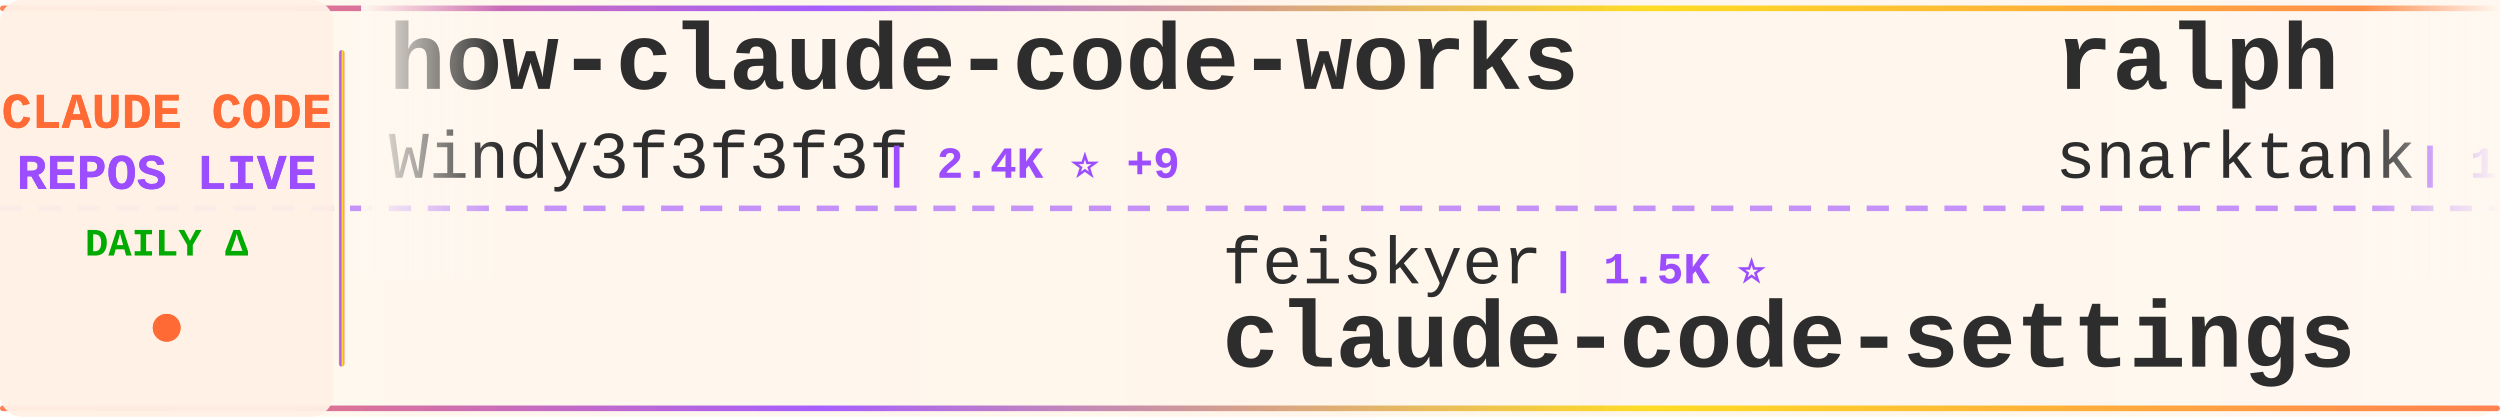
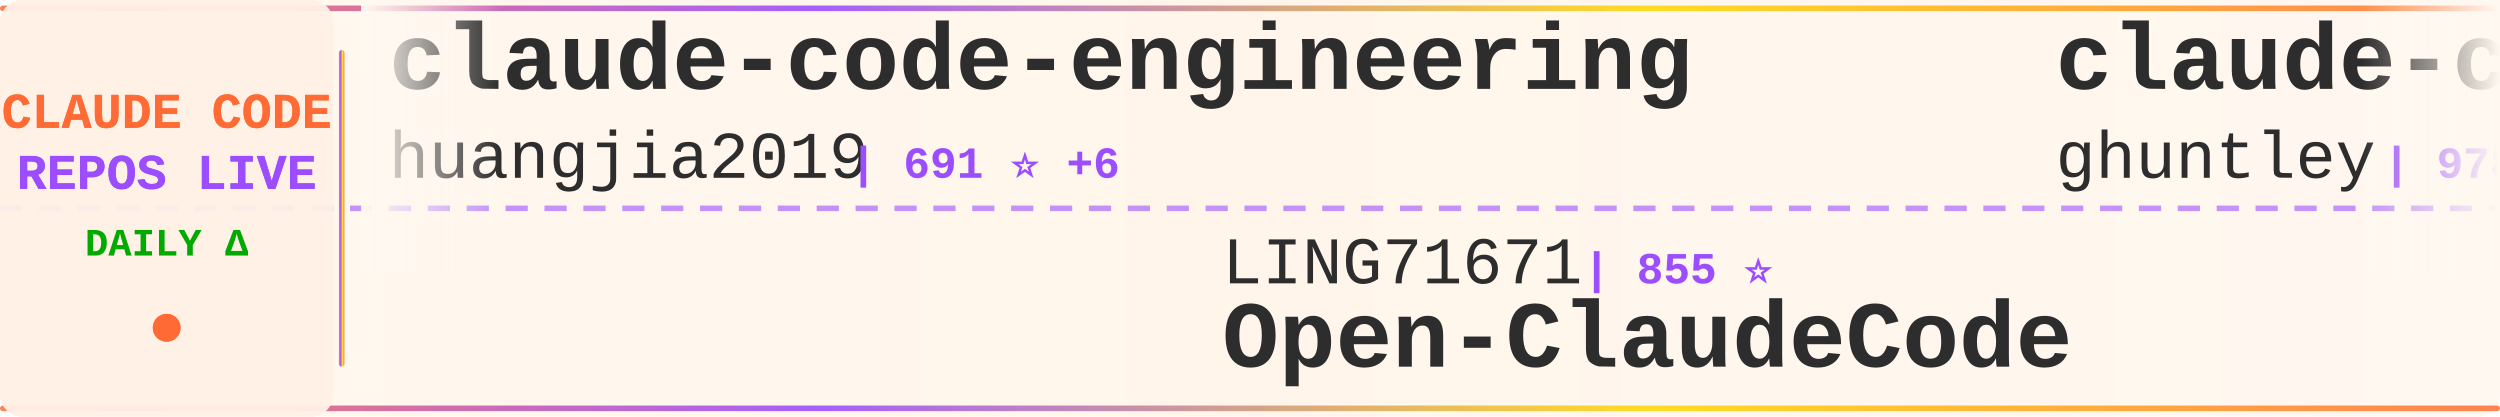
<svg xmlns="http://www.w3.org/2000/svg" width="900" height="150">
  <defs>
    <linearGradient id="tickerBg" x1="0%" y1="0%" x2="100%" y2="0%">
      <stop offset="0%" style="stop-color:#fff8f0;stop-opacity:0.98" />
      <stop offset="50%" style="stop-color:#fff5eb;stop-opacity:1" />
      <stop offset="100%" style="stop-color:#fff8f0;stop-opacity:0.98" />
    </linearGradient>
    <linearGradient id="borderGrad" x1="0%" y1="0%" x2="100%" y2="0%">
      <stop offset="0%" style="stop-color:#FF6B35;stop-opacity:0.85">
        <animate attributeName="stop-opacity" values="0.85;1;0.85" dur="2s" repeatCount="indefinite" />
      </stop>
      <stop offset="33%" style="stop-color:#9C4EFF;stop-opacity:0.9">
        <animate attributeName="stop-opacity" values="0.9;1;0.9" dur="2.2s" repeatCount="indefinite" />
      </stop>
      <stop offset="66%" style="stop-color:#FFD700;stop-opacity:0.85">
        <animate attributeName="stop-opacity" values="0.85;1;0.85" dur="1.8s" repeatCount="indefinite" />
      </stop>
      <stop offset="100%" style="stop-color:#FF6B35;stop-opacity:0.85">
        <animate attributeName="stop-opacity" values="0.85;1;0.85" dur="2s" repeatCount="indefinite" />
      </stop>
    </linearGradient>
    <filter id="textGlow">
      <feGaussianBlur stdDeviation="0.15" result="coloredBlur" />
      <feMerge>
        <feMergeNode in="coloredBlur" />
        <feMergeNode in="SourceGraphic" />
      </feMerge>
    </filter>
    <filter id="metricGlow">
      <feGaussianBlur stdDeviation="0.2" result="coloredBlur" />
      <feMerge>
        <feMergeNode in="coloredBlur" />
        <feMergeNode in="SourceGraphic" />
      </feMerge>
    </filter>
    <linearGradient id="leftFade" x1="0%" y1="0%" x2="100%" y2="0%">
      <stop offset="0%" style="stop-color:#fff8f0;stop-opacity:1" />
      <stop offset="100%" style="stop-color:#fff8f0;stop-opacity:0" />
    </linearGradient>
    <linearGradient id="rightFade" x1="0%" y1="0%" x2="100%" y2="0%">
      <stop offset="0%" style="stop-color:#fff8f0;stop-opacity:0" />
      <stop offset="100%" style="stop-color:#fff8f0;stop-opacity:1" />
    </linearGradient>
  </defs>
  <rect width="900" height="150" fill="url(#tickerBg)" rx="8" />
  <rect x="0" y="2" width="900" height="2" fill="url(#borderGrad)" rx="1" />
  <rect x="0" y="146" width="900" height="2" fill="url(#borderGrad)" rx="1" />
  <line x1="0" y1="75" x2="900" y2="75" stroke="#9C4EFF" stroke-width="2" stroke-dasharray="8 6" opacity="0.6" />
  <rect x="0" y="0" width="120" height="150" fill="#fff0e6" opacity="0.95" rx="8" />
  <text x="60" y="46" font-family="'Courier New', monospace" font-size="18" font-weight="bold" fill="#FF6B35" text-anchor="middle" filter="url(#textGlow)">
    CLAUDE CODE
  </text>
  <text x="60" y="68" font-family="'Courier New', monospace" font-size="18" font-weight="bold" fill="#9C4EFF" text-anchor="middle" filter="url(#textGlow)">
    REPOS LIVE
  </text>
  <text x="60" y="92" font-family="'Courier New', monospace" font-size="14" font-weight="bold" fill="#00aa00" text-anchor="middle">
    DAILY Δ
  </text>
  <circle cx="60" cy="118" r="5" fill="#FF6B35" filter="url(#metricGlow)">
    <animate attributeName="r" values="4;6;4" dur="1.5s" repeatCount="indefinite" />
    <animate attributeName="opacity" values="0.6;1;0.6" dur="1.5s" repeatCount="indefinite" />
  </circle>
  <rect x="122" y="18" width="2" height="114" fill="url(#borderGrad)" rx="1" />
  <clipPath id="tickerClip">
    <rect x="130" y="0" width="770" height="150" />
  </clipPath>
  <g clip-path="url(#tickerClip)">
    <g id="tickerItems">
      <animateTransform attributeName="transform" attributeType="XML" type="translate" from="0 0" to="-3000 0" dur="54s" repeatCount="indefinite" />
      <g transform="translate(0, 0)">
-         <text x="140" y="32" font-family="'Courier New', monospace" font-size="34" font-weight="bold" fill="#2d2d2d">how-claude-code-works</text>
-         <text x="140" y="64" font-family="'Courier New', monospace" font-size="24" font-weight="normal" fill="#2d2d2d" opacity="1.0">Windy3f3f3f3f</text>
-         <text x="318" y="64" font-family="'Courier New', monospace" font-size="16" font-weight="bold" fill="#9C4EFF"> | 2.4K ⭐ +9</text>
+         <text x="140" y="32" font-family="'Courier New', monospace" font-size="34" font-weight="bold" fill="#2d2d2d">claude-code-engineering</text>
+         <text x="140" y="64" font-family="'Courier New', monospace" font-size="24" font-weight="normal" fill="#2d2d2d" opacity="1.0">huangjia2019</text>
+         <text x="306" y="64" font-family="'Courier New', monospace" font-size="16" font-weight="bold" fill="#9C4EFF"> | 691 ⭐ +6</text>
      </g>
      <g transform="translate(300, 0)">
-         <text x="140" y="102" font-family="'Courier New', monospace" font-size="24" font-weight="normal" fill="#2d2d2d" opacity="1.0">feiskyer</text>
-         <text x="258" y="102" font-family="'Courier New', monospace" font-size="16" font-weight="bold" fill="#9C4EFF"> | 1.5K ⭐</text>
-         <text x="140" y="132" font-family="'Courier New', monospace" font-size="34" font-weight="bold" fill="#2d2d2d">claude-code-settings</text>
+         <text x="140" y="102" font-family="'Courier New', monospace" font-size="24" font-weight="normal" fill="#2d2d2d" opacity="1.0">LING71671</text>
+         <text x="270" y="102" font-family="'Courier New', monospace" font-size="16" font-weight="bold" fill="#9C4EFF"> | 855 ⭐</text>
+         <text x="140" y="132" font-family="'Courier New', monospace" font-size="34" font-weight="bold" fill="#2d2d2d">Open-ClaudeCode</text>
      </g>
      <g transform="translate(600, 0)">
-         <text x="140" y="32" font-family="'Courier New', monospace" font-size="34" font-weight="bold" fill="#2d2d2d">ralph</text>
-         <text x="140" y="64" font-family="'Courier New', monospace" font-size="24" font-weight="normal" fill="#2d2d2d" opacity="1.0">snarktank</text>
-         <text x="270" y="64" font-family="'Courier New', monospace" font-size="16" font-weight="bold" fill="#9C4EFF"> | 19.4K ⭐ +53</text>
+         <text x="140" y="32" font-family="'Courier New', monospace" font-size="34" font-weight="bold" fill="#2d2d2d">claude-code-source-code-...</text>
+         <text x="140" y="64" font-family="'Courier New', monospace" font-size="24" font-weight="normal" fill="#2d2d2d" opacity="1.0">ghuntley</text>
+         <text x="258" y="64" font-family="'Courier New', monospace" font-size="16" font-weight="bold" fill="#9C4EFF"> | 978 ⭐</text>
      </g>
      <g transform="translate(900, 0)">
-         <text x="140" y="102" font-family="'Courier New', monospace" font-size="24" font-weight="normal" fill="#2d2d2d" opacity="1.0">1rgs</text>
-         <text x="210" y="102" font-family="'Courier New', monospace" font-size="16" font-weight="bold" fill="#9C4EFF"> | 3.6K ⭐ +2</text>
+         <text x="140" y="102" font-family="'Courier New', monospace" font-size="24" font-weight="normal" fill="#2d2d2d" opacity="1.0">carlvellotti</text>
+         <text x="306" y="102" font-family="'Courier New', monospace" font-size="16" font-weight="bold" fill="#9C4EFF"> | 2.0K ⭐ +1</text>
+         <text x="140" y="132" font-family="'Courier New', monospace" font-size="34" font-weight="bold" fill="#2d2d2d">claude-code-pm-course</text>
+       </g>
+       <g transform="translate(1200, 0)">
+         <text x="140" y="32" font-family="'Courier New', monospace" font-size="34" font-weight="bold" fill="#2d2d2d">Claude-Code</text>
+         <text x="140" y="64" font-family="'Courier New', monospace" font-size="24" font-weight="normal" fill="#2d2d2d" opacity="1.0">pengchengneo</text>
+         <text x="306" y="64" font-family="'Courier New', monospace" font-size="16" font-weight="bold" fill="#9C4EFF"> | 1.4K ⭐ +1</text>
+       </g>
+       <g transform="translate(1500, 0)">
+         <text x="140" y="102" font-family="'Courier New', monospace" font-size="24" font-weight="normal" fill="#2d2d2d" opacity="1.0">lintsinghua</text>
+         <text x="294" y="102" font-family="'Courier New', monospace" font-size="16" font-weight="bold" fill="#9C4EFF"> | 3.4K ⭐ +5</text>
+         <text x="140" y="132" font-family="'Courier New', monospace" font-size="34" font-weight="bold" fill="#2d2d2d">claude-code-book</text>
+       </g>
+       <g transform="translate(1800, 0)">
+         <text x="140" y="32" font-family="'Courier New', monospace" font-size="34" font-weight="bold" fill="#2d2d2d">pi-vs-claude-code</text>
+         <text x="140" y="64" font-family="'Courier New', monospace" font-size="24" font-weight="normal" fill="#2d2d2d" opacity="1.0">disler</text>
+         <text x="234" y="64" font-family="'Courier New', monospace" font-size="16" font-weight="bold" fill="#9C4EFF"> | 1.2K ⭐ +8</text>
+       </g>
+       <g transform="translate(2100, 0)">
+         <text x="140" y="102" font-family="'Courier New', monospace" font-size="24" font-weight="normal" fill="#2d2d2d" opacity="1.0">fuergaosi233</text>
+         <text x="306" y="102" font-family="'Courier New', monospace" font-size="16" font-weight="bold" fill="#9C4EFF"> | 2.6K ⭐ +1</text>
        <text x="140" y="132" font-family="'Courier New', monospace" font-size="34" font-weight="bold" fill="#2d2d2d">claude-code-proxy</text>
      </g>
-       <g transform="translate(1200, 0)">
-         <text x="140" y="32" font-family="'Courier New', monospace" font-size="34" font-weight="bold" fill="#2d2d2d">my-claude-code-setup</text>
-         <text x="140" y="64" font-family="'Courier New', monospace" font-size="24" font-weight="normal" fill="#2d2d2d" opacity="1.0">centminmod</text>
-         <text x="282" y="64" font-family="'Courier New', monospace" font-size="16" font-weight="bold" fill="#9C4EFF"> | 2.3K ⭐ +3</text>
-       </g>
-       <g transform="translate(1500, 0)">
-         <text x="140" y="102" font-family="'Courier New', monospace" font-size="24" font-weight="normal" fill="#2d2d2d" opacity="1.0">Cranot</text>
-         <text x="234" y="102" font-family="'Courier New', monospace" font-size="16" font-weight="bold" fill="#9C4EFF"> | 2.8K ⭐ +2</text>
-         <text x="140" y="132" font-family="'Courier New', monospace" font-size="34" font-weight="bold" fill="#2d2d2d">claude-code-guide</text>
-       </g>
-       <g transform="translate(1800, 0)">
-         <text x="140" y="32" font-family="'Courier New', monospace" font-size="34" font-weight="bold" fill="#2d2d2d">skills</text>
-         <text x="140" y="64" font-family="'Courier New', monospace" font-size="24" font-weight="normal" fill="#2d2d2d" opacity="1.0">anthropics</text>
-         <text x="282" y="64" font-family="'Courier New', monospace" font-size="16" font-weight="bold" fill="#9C4EFF"> | 139.6K ⭐ +405</text>
-       </g>
-       <g transform="translate(2100, 0)">
-         <text x="140" y="102" font-family="'Courier New', monospace" font-size="24" font-weight="normal" fill="#2d2d2d" opacity="1.0">disler</text>
-         <text x="234" y="102" font-family="'Courier New', monospace" font-size="16" font-weight="bold" fill="#9C4EFF"> | 3.7K ⭐ +3</text>
-         <text x="140" y="132" font-family="'Courier New', monospace" font-size="34" font-weight="bold" fill="#2d2d2d">claude-code-hooks-master...</text>
-       </g>
      <g transform="translate(2400, 0)">
-         <text x="140" y="32" font-family="'Courier New', monospace" font-size="34" font-weight="bold" fill="#2d2d2d">edmunds-claude-code</text>
-         <text x="140" y="64" font-family="'Courier New', monospace" font-size="24" font-weight="normal" fill="#2d2d2d" opacity="1.0">edmund-io</text>
-         <text x="270" y="64" font-family="'Courier New', monospace" font-size="16" font-weight="bold" fill="#9C4EFF"> | 1.4K ⭐ +1</text>
+         <text x="140" y="32" font-family="'Courier New', monospace" font-size="34" font-weight="bold" fill="#2d2d2d">Claude-Code</text>
+         <text x="140" y="64" font-family="'Courier New', monospace" font-size="24" font-weight="normal" fill="#2d2d2d" opacity="1.0">KPR111</text>
+         <text x="234" y="64" font-family="'Courier New', monospace" font-size="16" font-weight="bold" fill="#9C4EFF"> | 17 ⭐</text>
      </g>
      <g transform="translate(2700, 0)">
-         <text x="140" y="102" font-family="'Courier New', monospace" font-size="24" font-weight="normal" fill="#2d2d2d" opacity="1.0">darcyegb</text>
-         <text x="258" y="102" font-family="'Courier New', monospace" font-size="16" font-weight="bold" fill="#9C4EFF"> | 701 ⭐</text>
-         <text x="140" y="132" font-family="'Courier New', monospace" font-size="34" font-weight="bold" fill="#2d2d2d">ClaudeCodeAgents</text>
+         <text x="140" y="102" font-family="'Courier New', monospace" font-size="24" font-weight="normal" fill="#2d2d2d" opacity="1.0">luyao618</text>
+         <text x="258" y="102" font-family="'Courier New', monospace" font-size="16" font-weight="bold" fill="#9C4EFF"> | 1.4K ⭐ +8</text>
+         <text x="140" y="132" font-family="'Courier New', monospace" font-size="34" font-weight="bold" fill="#2d2d2d">Claude-Code-Source-Study</text>
      </g>
      <g transform="translate(3000, 0)">
-         <text x="140" y="32" font-family="'Courier New', monospace" font-size="34" font-weight="bold" fill="#2d2d2d">how-claude-code-works</text>
-         <text x="140" y="64" font-family="'Courier New', monospace" font-size="24" font-weight="normal" fill="#2d2d2d" opacity="1.0">Windy3f3f3f3f</text>
-         <text x="318" y="64" font-family="'Courier New', monospace" font-size="16" font-weight="bold" fill="#9C4EFF"> | 2.4K ⭐ +9</text>
+         <text x="140" y="32" font-family="'Courier New', monospace" font-size="34" font-weight="bold" fill="#2d2d2d">claude-code-engineering</text>
+         <text x="140" y="64" font-family="'Courier New', monospace" font-size="24" font-weight="normal" fill="#2d2d2d" opacity="1.0">huangjia2019</text>
+         <text x="306" y="64" font-family="'Courier New', monospace" font-size="16" font-weight="bold" fill="#9C4EFF"> | 691 ⭐ +6</text>
      </g>
      <g transform="translate(3300, 0)">
-         <text x="140" y="102" font-family="'Courier New', monospace" font-size="24" font-weight="normal" fill="#2d2d2d" opacity="1.0">feiskyer</text>
-         <text x="258" y="102" font-family="'Courier New', monospace" font-size="16" font-weight="bold" fill="#9C4EFF"> | 1.5K ⭐</text>
-         <text x="140" y="132" font-family="'Courier New', monospace" font-size="34" font-weight="bold" fill="#2d2d2d">claude-code-settings</text>
+         <text x="140" y="102" font-family="'Courier New', monospace" font-size="24" font-weight="normal" fill="#2d2d2d" opacity="1.0">LING71671</text>
+         <text x="270" y="102" font-family="'Courier New', monospace" font-size="16" font-weight="bold" fill="#9C4EFF"> | 855 ⭐</text>
+         <text x="140" y="132" font-family="'Courier New', monospace" font-size="34" font-weight="bold" fill="#2d2d2d">Open-ClaudeCode</text>
      </g>
      <g transform="translate(3600, 0)">
-         <text x="140" y="32" font-family="'Courier New', monospace" font-size="34" font-weight="bold" fill="#2d2d2d">ralph</text>
-         <text x="140" y="64" font-family="'Courier New', monospace" font-size="24" font-weight="normal" fill="#2d2d2d" opacity="1.0">snarktank</text>
-         <text x="270" y="64" font-family="'Courier New', monospace" font-size="16" font-weight="bold" fill="#9C4EFF"> | 19.4K ⭐ +53</text>
+         <text x="140" y="32" font-family="'Courier New', monospace" font-size="34" font-weight="bold" fill="#2d2d2d">claude-code-source-code-...</text>
+         <text x="140" y="64" font-family="'Courier New', monospace" font-size="24" font-weight="normal" fill="#2d2d2d" opacity="1.0">ghuntley</text>
+         <text x="258" y="64" font-family="'Courier New', monospace" font-size="16" font-weight="bold" fill="#9C4EFF"> | 978 ⭐</text>
      </g>
      <g transform="translate(3900, 0)">
-         <text x="140" y="102" font-family="'Courier New', monospace" font-size="24" font-weight="normal" fill="#2d2d2d" opacity="1.0">1rgs</text>
-         <text x="210" y="102" font-family="'Courier New', monospace" font-size="16" font-weight="bold" fill="#9C4EFF"> | 3.6K ⭐ +2</text>
-         <text x="140" y="132" font-family="'Courier New', monospace" font-size="34" font-weight="bold" fill="#2d2d2d">claude-code-proxy</text>
+         <text x="140" y="102" font-family="'Courier New', monospace" font-size="24" font-weight="normal" fill="#2d2d2d" opacity="1.0">carlvellotti</text>
+         <text x="306" y="102" font-family="'Courier New', monospace" font-size="16" font-weight="bold" fill="#9C4EFF"> | 2.0K ⭐ +1</text>
+         <text x="140" y="132" font-family="'Courier New', monospace" font-size="34" font-weight="bold" fill="#2d2d2d">claude-code-pm-course</text>
      </g>
    </g>
  </g>
  <rect x="130" y="0" width="50" height="100" fill="url(#leftFade)" />
  <rect x="850" y="0" width="50" height="100" fill="url(#rightFade)" />
</svg>
